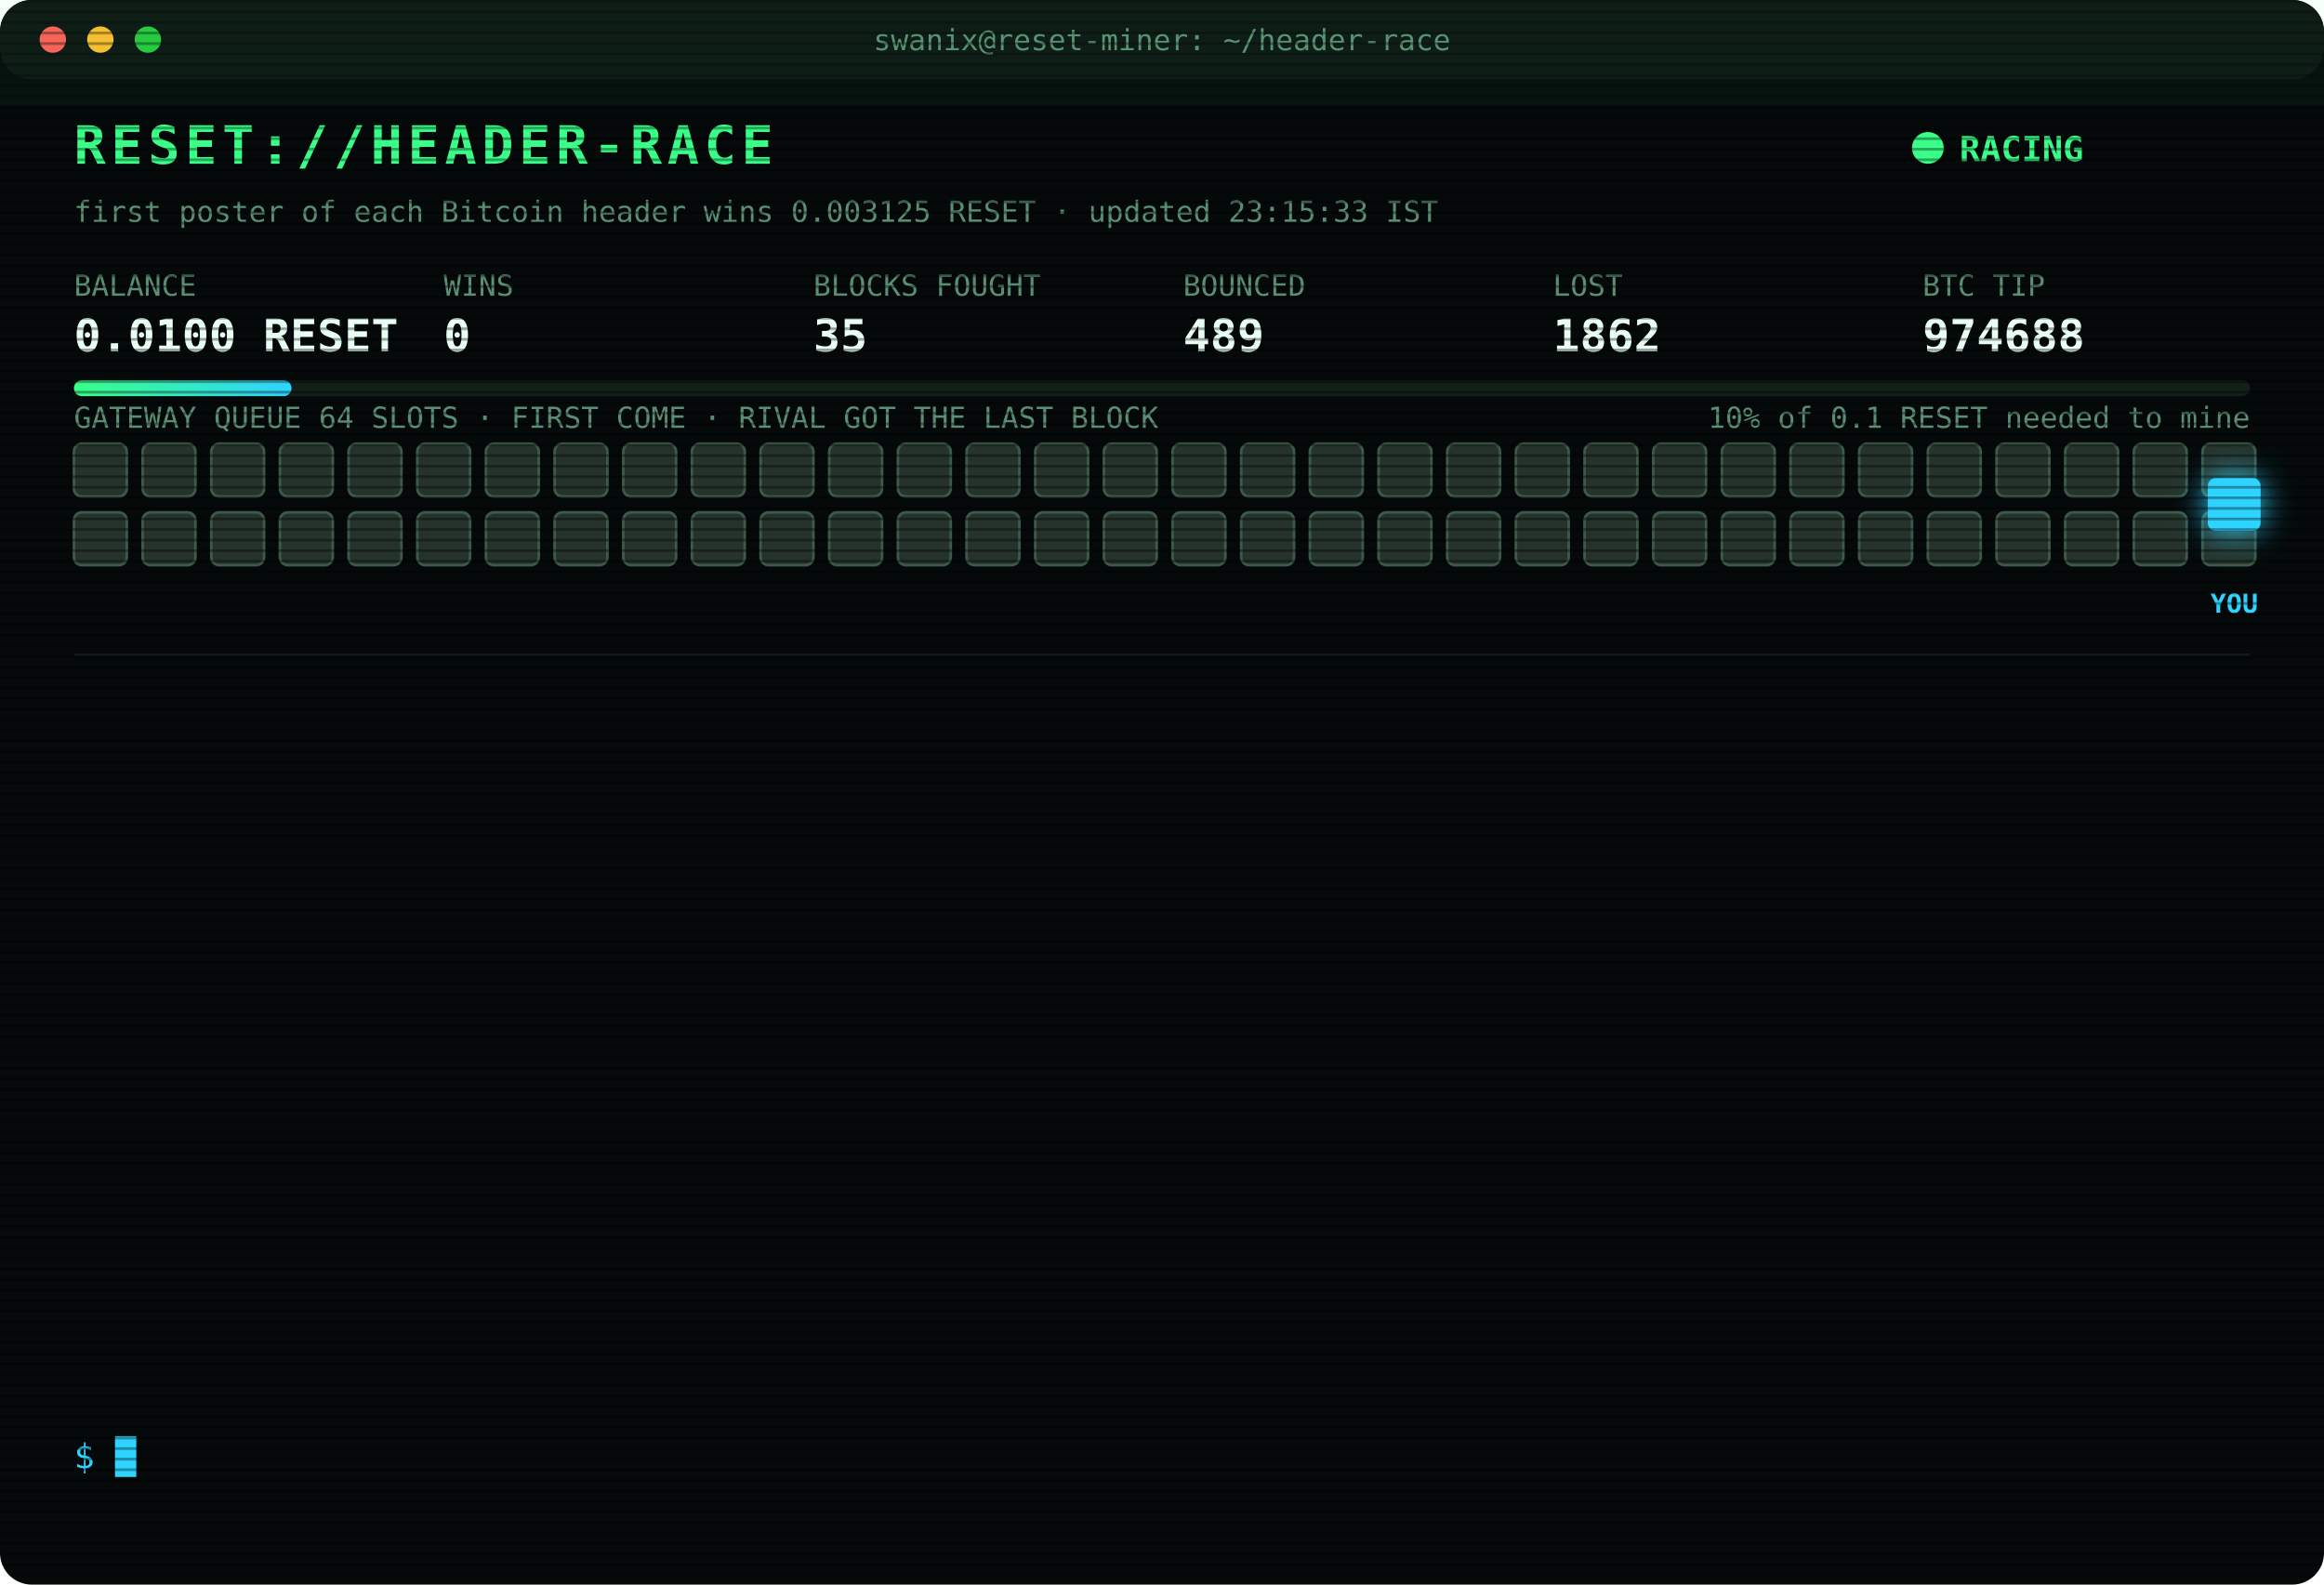
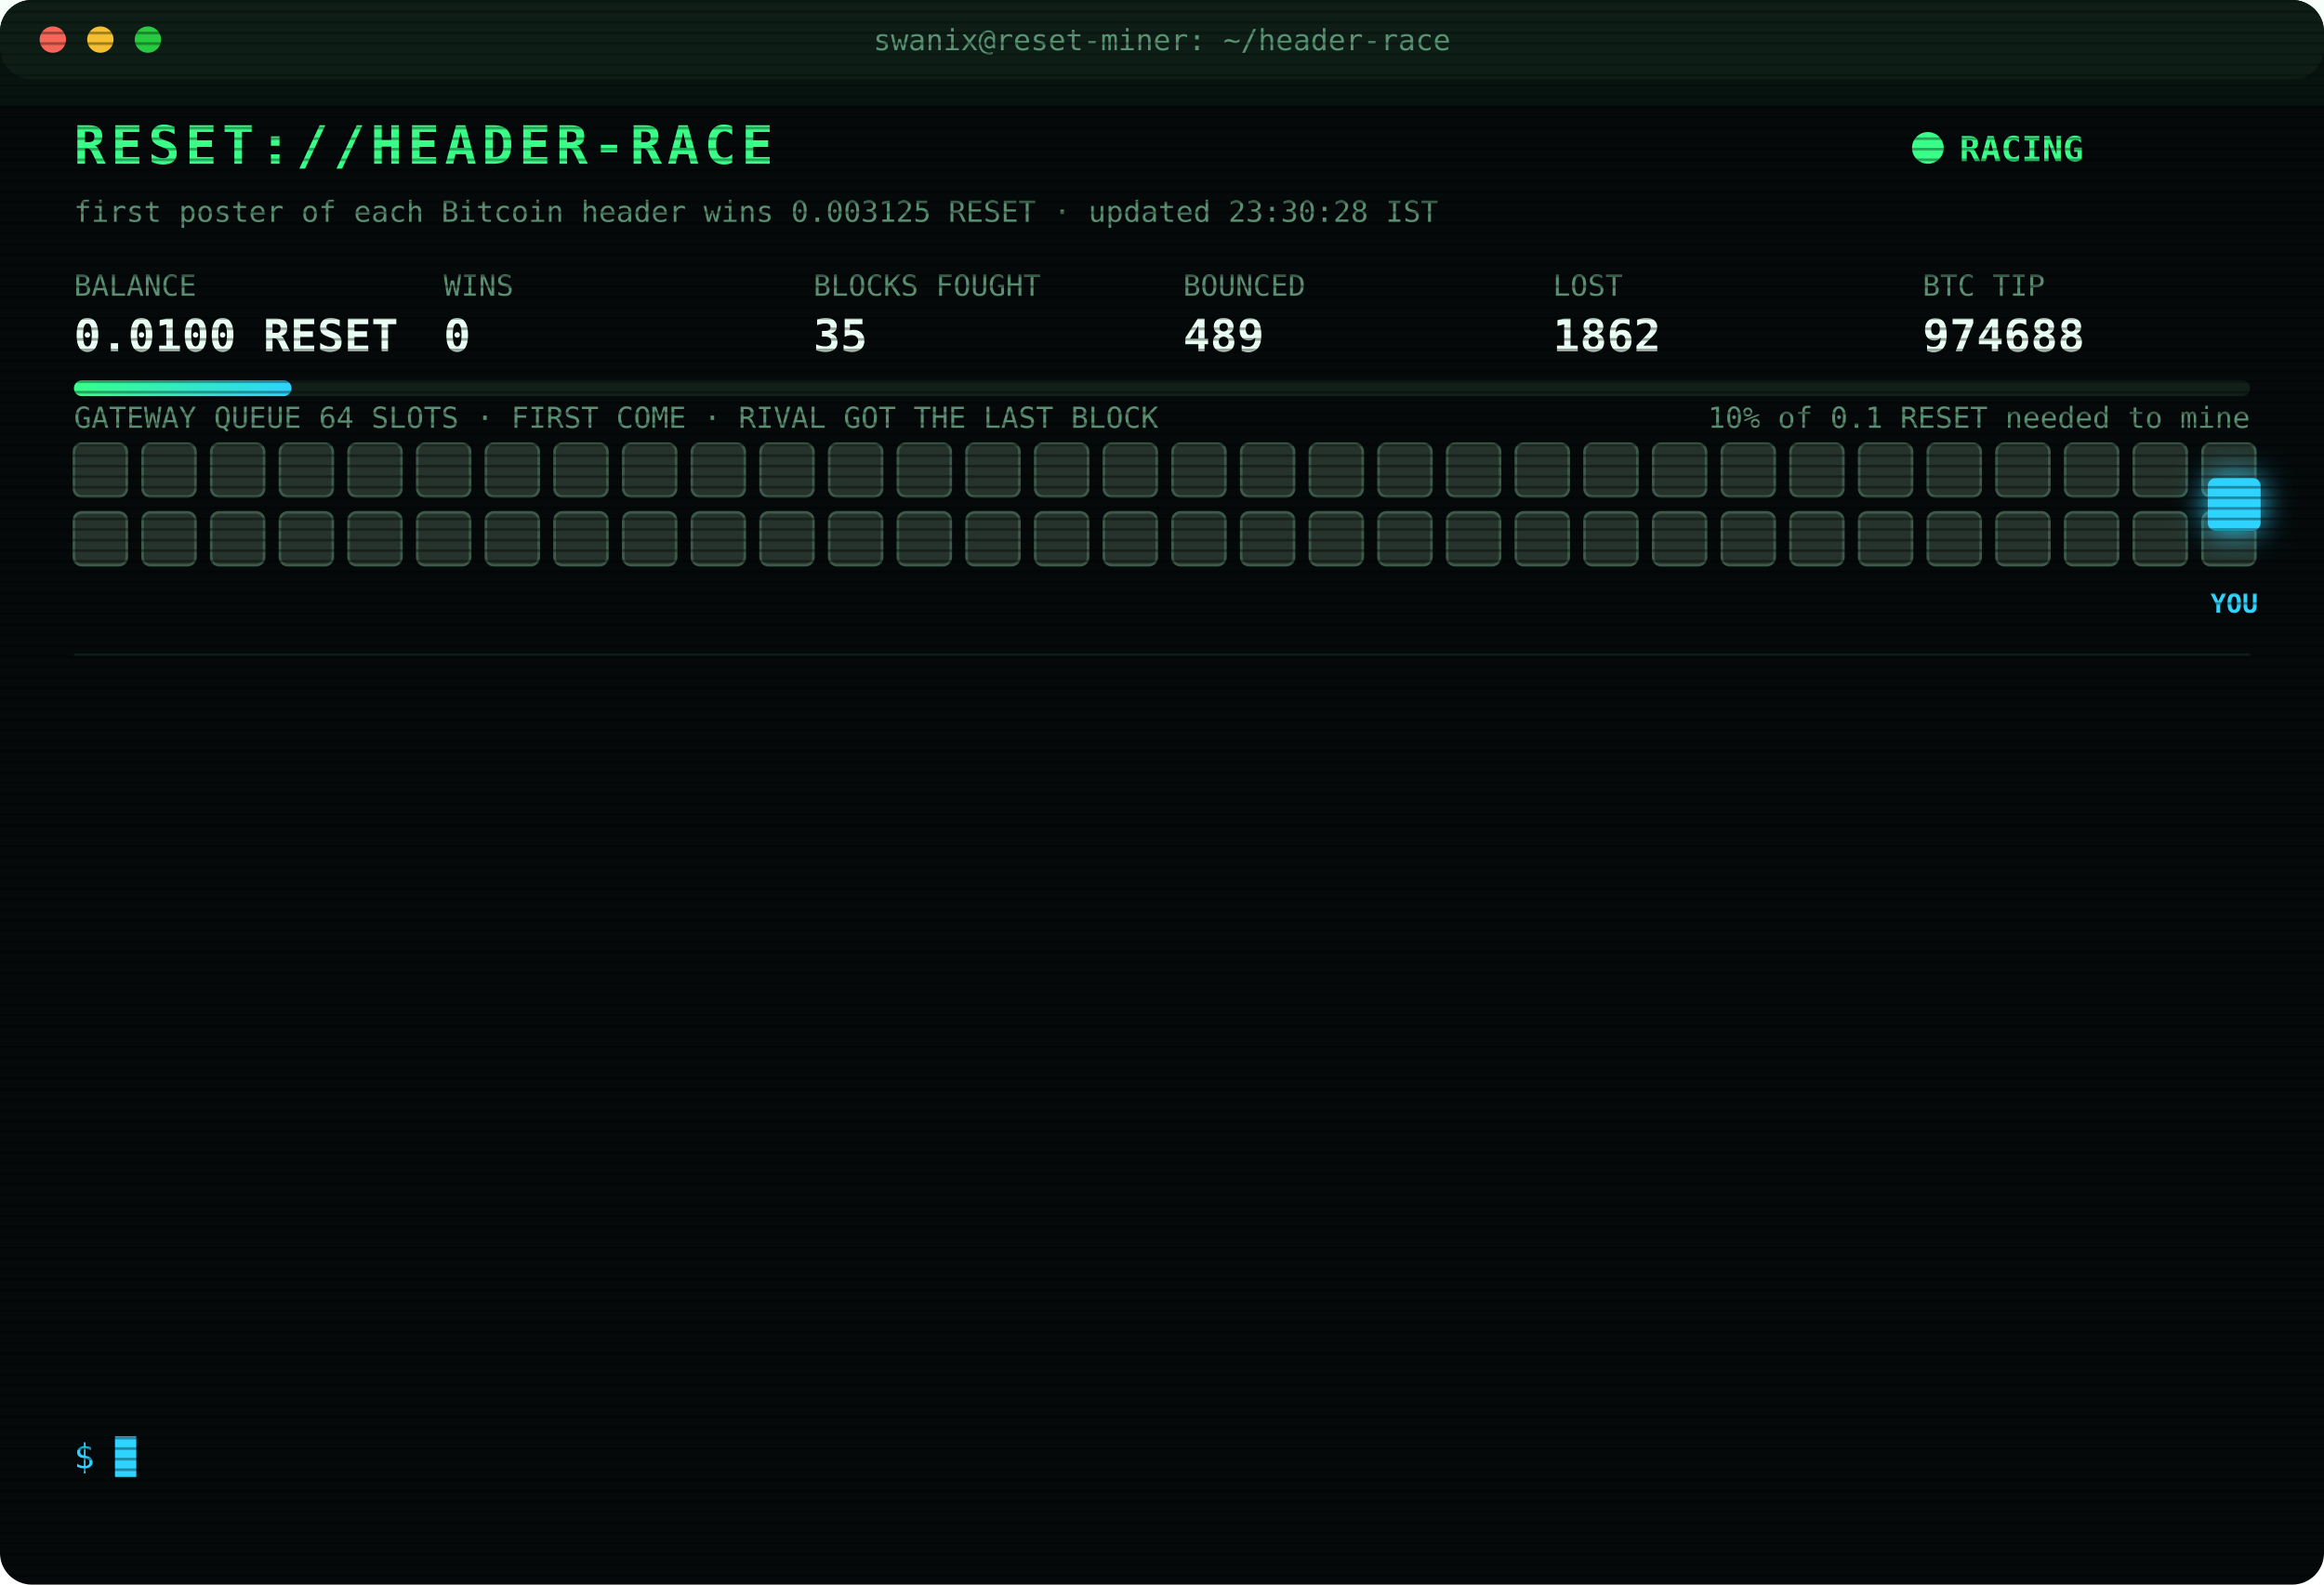
<svg xmlns="http://www.w3.org/2000/svg" width="880" height="600" viewBox="0 0 880 600" font-family="ui-monospace,SFMono-Regular,Menlo,Consolas,monospace">
  <style>
text{font-size:13px;fill:#7CFFB2}
.title{font-size:20px;font-weight:700;fill:#39FF88;letter-spacing:2px;animation:glitch 3s infinite steps(1)}
.sub{fill:#2fd3ff}.k{fill:#5a8f73;font-size:11px}.v{font-size:17px;font-weight:700;fill:#eafff3}
.ts{fill:#3f6b56}.boot{fill:#2fd3ff}.dim{fill:#5a8f73}.bad{fill:#ff4d6d}.warn{fill:#ffd23f}.mag{fill:#ff5cf0}.win{fill:#39FF88;font-weight:700}
.tag{font-size:10px;fill:#2fd3ff;font-weight:700}
.rival{fill:#26332c;stroke:#3c5a49;animation:jam 1.2s infinite alternate}
.idle{fill:#141c18;stroke:#22302a;animation:breathe 4s infinite}
.me{fill:#2fd3ff;filter:drop-shadow(0 0 6px #2fd3ff)}
.hover{animation:nudge 1.1s infinite ease-in-out}.bounce{animation:kick 1.4s infinite}
.ln{opacity:0;animation:in .4s forwards}
.cur{animation:blink 1s infinite steps(1)}
.scan{animation:scan 6s infinite linear}
.led{animation:blink 1.4s infinite}
@keyframes in{from{opacity:0;transform:translateX(-6px)}to{opacity:1;transform:none}}
@keyframes blink{50%{opacity:0}}
@keyframes jam{to{fill:#33463b}}
@keyframes breathe{50%{opacity:.4}}
@keyframes nudge{50%{transform:translateX(-10px)}}
@keyframes kick{0%,100%{transform:none}30%{transform:translateX(-14px)}55%{transform:translateX(10px) translateY(-6px)}}
@keyframes glitch{0%,92%{transform:none}93%{transform:translateX(2px);fill:#ff4d6d}95%{transform:translateX(-2px);fill:#2fd3ff}97%{transform:none}}
@keyframes scan{from{transform:translateY(-40px)}to{transform:translateY(600px)}}
</style>
  <defs>
    <pattern id="sl" width="4" height="4" patternUnits="userSpaceOnUse">
      <rect width="4" height="1" fill="#000" opacity=".35" />
    </pattern>
    <linearGradient id="bar">
      <stop offset="0" stop-color="#39FF88" />
      <stop offset="1" stop-color="#2fd3ff" />
    </linearGradient>
  </defs>
  <rect width="880" height="600" rx="12" fill="#05090a" />
  <rect width="880" height="30" rx="12" fill="#0d1512" />
  <circle cx="20" cy="15" r="5" fill="#ff5f57" />
  <circle cx="38" cy="15" r="5" fill="#febc2e" />
  <circle cx="56" cy="15" r="5" fill="#28c840" />
  <text x="440" y="19" text-anchor="middle" class="k">swanix@reset-miner: ~/header-race</text>
  <text x="28" y="62" class="title">RESET://HEADER-RACE</text>
  <circle class="led" cx="730" cy="56" r="6" fill="#39FF88" />
  <text x="742" y="61" class="win">RACING</text>
-   <text x="28" y="84" class="k">first poster of each Bitcoin header wins 0.003125 RESET · updated 23:15:33 IST</text>
+   <text x="28" y="84" class="k">first poster of each Bitcoin header wins 0.003125 RESET · updated 23:30:28 IST</text>
  <text x="28" y="112" class="k">BALANCE</text>
  <text x="28" y="133" class="v">0.0100 RESET</text>
  <text x="168" y="112" class="k">WINS</text>
  <text x="168" y="133" class="v">0</text>
  <text x="308" y="112" class="k">BLOCKS FOUGHT</text>
  <text x="308" y="133" class="v">35</text>
  <text x="448" y="112" class="k">BOUNCED</text>
  <text x="448" y="133" class="v">489</text>
  <text x="588" y="112" class="k">LOST</text>
  <text x="588" y="133" class="v">1862</text>
  <text x="728" y="112" class="k">BTC TIP</text>
  <text x="728" y="133" class="v">974688</text>
  <rect x="28" y="144" width="824" height="6" rx="3" fill="#13201a" />
  <rect x="28" y="144" width="82.4" height="6" rx="3" fill="url(#bar)" />
  <text x="852" y="162" text-anchor="end" class="k">10% of 0.1 RESET needed to mine</text>
  <text x="28" y="162" class="k">GATEWAY QUEUE 64 SLOTS · FIRST COME · RIVAL GOT THE LAST BLOCK</text>
  <rect class="rival" x="28" y="168" width="20" height="20" rx="3" style="animation-delay:0.00s" />
  <rect class="rival" x="54" y="168" width="20" height="20" rx="3" style="animation-delay:0.05s" />
  <rect class="rival" x="80" y="168" width="20" height="20" rx="3" style="animation-delay:0.10s" />
  <rect class="rival" x="106" y="168" width="20" height="20" rx="3" style="animation-delay:0.15s" />
  <rect class="rival" x="132" y="168" width="20" height="20" rx="3" style="animation-delay:0.20s" />
  <rect class="rival" x="158" y="168" width="20" height="20" rx="3" style="animation-delay:0.25s" />
  <rect class="rival" x="184" y="168" width="20" height="20" rx="3" style="animation-delay:0.30s" />
  <rect class="rival" x="210" y="168" width="20" height="20" rx="3" style="animation-delay:0.35s" />
  <rect class="rival" x="236" y="168" width="20" height="20" rx="3" style="animation-delay:0.40s" />
  <rect class="rival" x="262" y="168" width="20" height="20" rx="3" style="animation-delay:0.45s" />
  <rect class="rival" x="288" y="168" width="20" height="20" rx="3" style="animation-delay:0.50s" />
  <rect class="rival" x="314" y="168" width="20" height="20" rx="3" style="animation-delay:0.55s" />
  <rect class="rival" x="340" y="168" width="20" height="20" rx="3" style="animation-delay:0.60s" />
  <rect class="rival" x="366" y="168" width="20" height="20" rx="3" style="animation-delay:0.65s" />
  <rect class="rival" x="392" y="168" width="20" height="20" rx="3" style="animation-delay:0.70s" />
  <rect class="rival" x="418" y="168" width="20" height="20" rx="3" style="animation-delay:0.75s" />
  <rect class="rival" x="444" y="168" width="20" height="20" rx="3" style="animation-delay:0.80s" />
  <rect class="rival" x="470" y="168" width="20" height="20" rx="3" style="animation-delay:0.85s" />
  <rect class="rival" x="496" y="168" width="20" height="20" rx="3" style="animation-delay:0.90s" />
  <rect class="rival" x="522" y="168" width="20" height="20" rx="3" style="animation-delay:0.95s" />
  <rect class="rival" x="548" y="168" width="20" height="20" rx="3" style="animation-delay:1.00s" />
  <rect class="rival" x="574" y="168" width="20" height="20" rx="3" style="animation-delay:1.05s" />
  <rect class="rival" x="600" y="168" width="20" height="20" rx="3" style="animation-delay:1.10s" />
  <rect class="rival" x="626" y="168" width="20" height="20" rx="3" style="animation-delay:1.15s" />
  <rect class="rival" x="652" y="168" width="20" height="20" rx="3" style="animation-delay:1.20s" />
  <rect class="rival" x="678" y="168" width="20" height="20" rx="3" style="animation-delay:1.25s" />
  <rect class="rival" x="704" y="168" width="20" height="20" rx="3" style="animation-delay:1.30s" />
  <rect class="rival" x="730" y="168" width="20" height="20" rx="3" style="animation-delay:1.35s" />
  <rect class="rival" x="756" y="168" width="20" height="20" rx="3" style="animation-delay:1.40s" />
  <rect class="rival" x="782" y="168" width="20" height="20" rx="3" style="animation-delay:1.45s" />
  <rect class="rival" x="808" y="168" width="20" height="20" rx="3" style="animation-delay:1.50s" />
  <rect class="rival" x="834" y="168" width="20" height="20" rx="3" style="animation-delay:1.55s" />
  <rect class="rival" x="28" y="194" width="20" height="20" rx="3" style="animation-delay:1.60s" />
  <rect class="rival" x="54" y="194" width="20" height="20" rx="3" style="animation-delay:1.65s" />
  <rect class="rival" x="80" y="194" width="20" height="20" rx="3" style="animation-delay:1.70s" />
  <rect class="rival" x="106" y="194" width="20" height="20" rx="3" style="animation-delay:1.75s" />
  <rect class="rival" x="132" y="194" width="20" height="20" rx="3" style="animation-delay:1.80s" />
  <rect class="rival" x="158" y="194" width="20" height="20" rx="3" style="animation-delay:1.85s" />
  <rect class="rival" x="184" y="194" width="20" height="20" rx="3" style="animation-delay:1.90s" />
  <rect class="rival" x="210" y="194" width="20" height="20" rx="3" style="animation-delay:1.95s" />
  <rect class="rival" x="236" y="194" width="20" height="20" rx="3" style="animation-delay:2.00s" />
  <rect class="rival" x="262" y="194" width="20" height="20" rx="3" style="animation-delay:2.05s" />
  <rect class="rival" x="288" y="194" width="20" height="20" rx="3" style="animation-delay:2.10s" />
  <rect class="rival" x="314" y="194" width="20" height="20" rx="3" style="animation-delay:2.15s" />
  <rect class="rival" x="340" y="194" width="20" height="20" rx="3" style="animation-delay:2.20s" />
  <rect class="rival" x="366" y="194" width="20" height="20" rx="3" style="animation-delay:2.25s" />
  <rect class="rival" x="392" y="194" width="20" height="20" rx="3" style="animation-delay:2.30s" />
  <rect class="rival" x="418" y="194" width="20" height="20" rx="3" style="animation-delay:2.35s" />
  <rect class="rival" x="444" y="194" width="20" height="20" rx="3" style="animation-delay:2.40s" />
  <rect class="rival" x="470" y="194" width="20" height="20" rx="3" style="animation-delay:2.45s" />
  <rect class="rival" x="496" y="194" width="20" height="20" rx="3" style="animation-delay:2.50s" />
  <rect class="rival" x="522" y="194" width="20" height="20" rx="3" style="animation-delay:2.55s" />
  <rect class="rival" x="548" y="194" width="20" height="20" rx="3" style="animation-delay:2.60s" />
  <rect class="rival" x="574" y="194" width="20" height="20" rx="3" style="animation-delay:2.65s" />
  <rect class="rival" x="600" y="194" width="20" height="20" rx="3" style="animation-delay:2.70s" />
  <rect class="rival" x="626" y="194" width="20" height="20" rx="3" style="animation-delay:2.75s" />
  <rect class="rival" x="652" y="194" width="20" height="20" rx="3" style="animation-delay:2.80s" />
  <rect class="rival" x="678" y="194" width="20" height="20" rx="3" style="animation-delay:2.85s" />
  <rect class="rival" x="704" y="194" width="20" height="20" rx="3" style="animation-delay:2.90s" />
  <rect class="rival" x="730" y="194" width="20" height="20" rx="3" style="animation-delay:2.95s" />
  <rect class="rival" x="756" y="194" width="20" height="20" rx="3" style="animation-delay:3.00s" />
  <rect class="rival" x="782" y="194" width="20" height="20" rx="3" style="animation-delay:3.05s" />
  <rect class="rival" x="808" y="194" width="20" height="20" rx="3" style="animation-delay:3.10s" />
  <rect class="rival" x="834" y="194" width="20" height="20" rx="3" style="animation-delay:3.15s" />
  <g class="hover">
    <rect class="me" x="836" y="181" width="20" height="20" rx="3" />
    <text class="tag" x="846" y="232" text-anchor="middle">YOU</text>
  </g>
  <line x1="28" x2="852" y1="248" y2="248" stroke="#13201a" />
  <g class="ln" style="animation-delay:0.40s">
    <text x="28" y="270" class="ts">20:24:59</text>
    <text x="104" y="270" class="bad">[LOST] #974677 taken by a rival miner</text>
  </g>
  <g class="ln" style="animation-delay:0.65s">
    <text x="28" y="292" class="ts">20:43:48</text>
    <text x="104" y="292" class="bad">[LOST] #974678 taken by a rival miner</text>
  </g>
  <g class="ln" style="animation-delay:0.90s">
    <text x="28" y="314" class="ts">20:44:00</text>
    <text x="104" y="314" class="bad">[LOST] #974679 taken by a rival miner</text>
  </g>
  <g class="ln" style="animation-delay:1.15s">
    <text x="28" y="336" class="ts">21:05:35</text>
    <text x="104" y="336" class="bad">[LOST] #974681 taken by a rival miner</text>
  </g>
  <g class="ln" style="animation-delay:1.40s">
    <text x="28" y="358" class="ts">21:25:13</text>
    <text x="104" y="358" class="bad">[LOST] #974682 taken by a rival miner</text>
  </g>
  <g class="ln" style="animation-delay:1.65s">
    <text x="28" y="380" class="ts">21:41:37</text>
    <text x="104" y="380" class="bad">[LOST] #974683 taken by a rival miner</text>
  </g>
  <g class="ln" style="animation-delay:1.90s">
    <text x="28" y="402" class="ts">21:56:22</text>
    <text x="104" y="402" class="bad">[LOST] #974684 taken by a rival miner</text>
  </g>
  <g class="ln" style="animation-delay:2.15s">
    <text x="28" y="424" class="ts">22:04:44</text>
    <text x="104" y="424" class="bad">[LOST] #974685 taken by a rival miner</text>
  </g>
  <g class="ln" style="animation-delay:2.40s">
    <text x="28" y="446" class="ts">22:11:25</text>
    <text x="104" y="446" class="bad">[LOST] #974686 taken by a rival miner</text>
  </g>
  <g class="ln" style="animation-delay:2.65s">
    <text x="28" y="468" class="ts">22:37:44</text>
    <text x="104" y="468" class="bad">[LOST] #974687 taken by a rival miner</text>
  </g>
  <g class="ln" style="animation-delay:2.90s">
    <text x="28" y="490" class="ts">23:02:34</text>
    <text x="104" y="490" class="bad">[LOST] #974688 taken by a rival miner</text>
  </g>
  <g class="ln" style="animation-delay:3.15s">
    <text x="28" y="512" class="ts">23:10:45</text>
    <text x="104" y="512" class="dim">[STINT END] calls 765 · wins 0</text>
  </g>
  <g class="ln" style="animation-delay:3.40s">
    <text x="28" y="534" class="ts">23:15:28</text>
    <text x="104" y="534" class="boot">[BOOT] racer v3 online · 3 feeds · stint 340m</text>
  </g>
  <text x="28" y="556" class="sub">$ <tspan class="cur">█</tspan>
  </text>
  <rect width="880" height="600" rx="12" fill="url(#sl)" pointer-events="none" />
  <rect class="scan" width="880" height="40" fill="#39FF88" opacity=".04" />
</svg>
